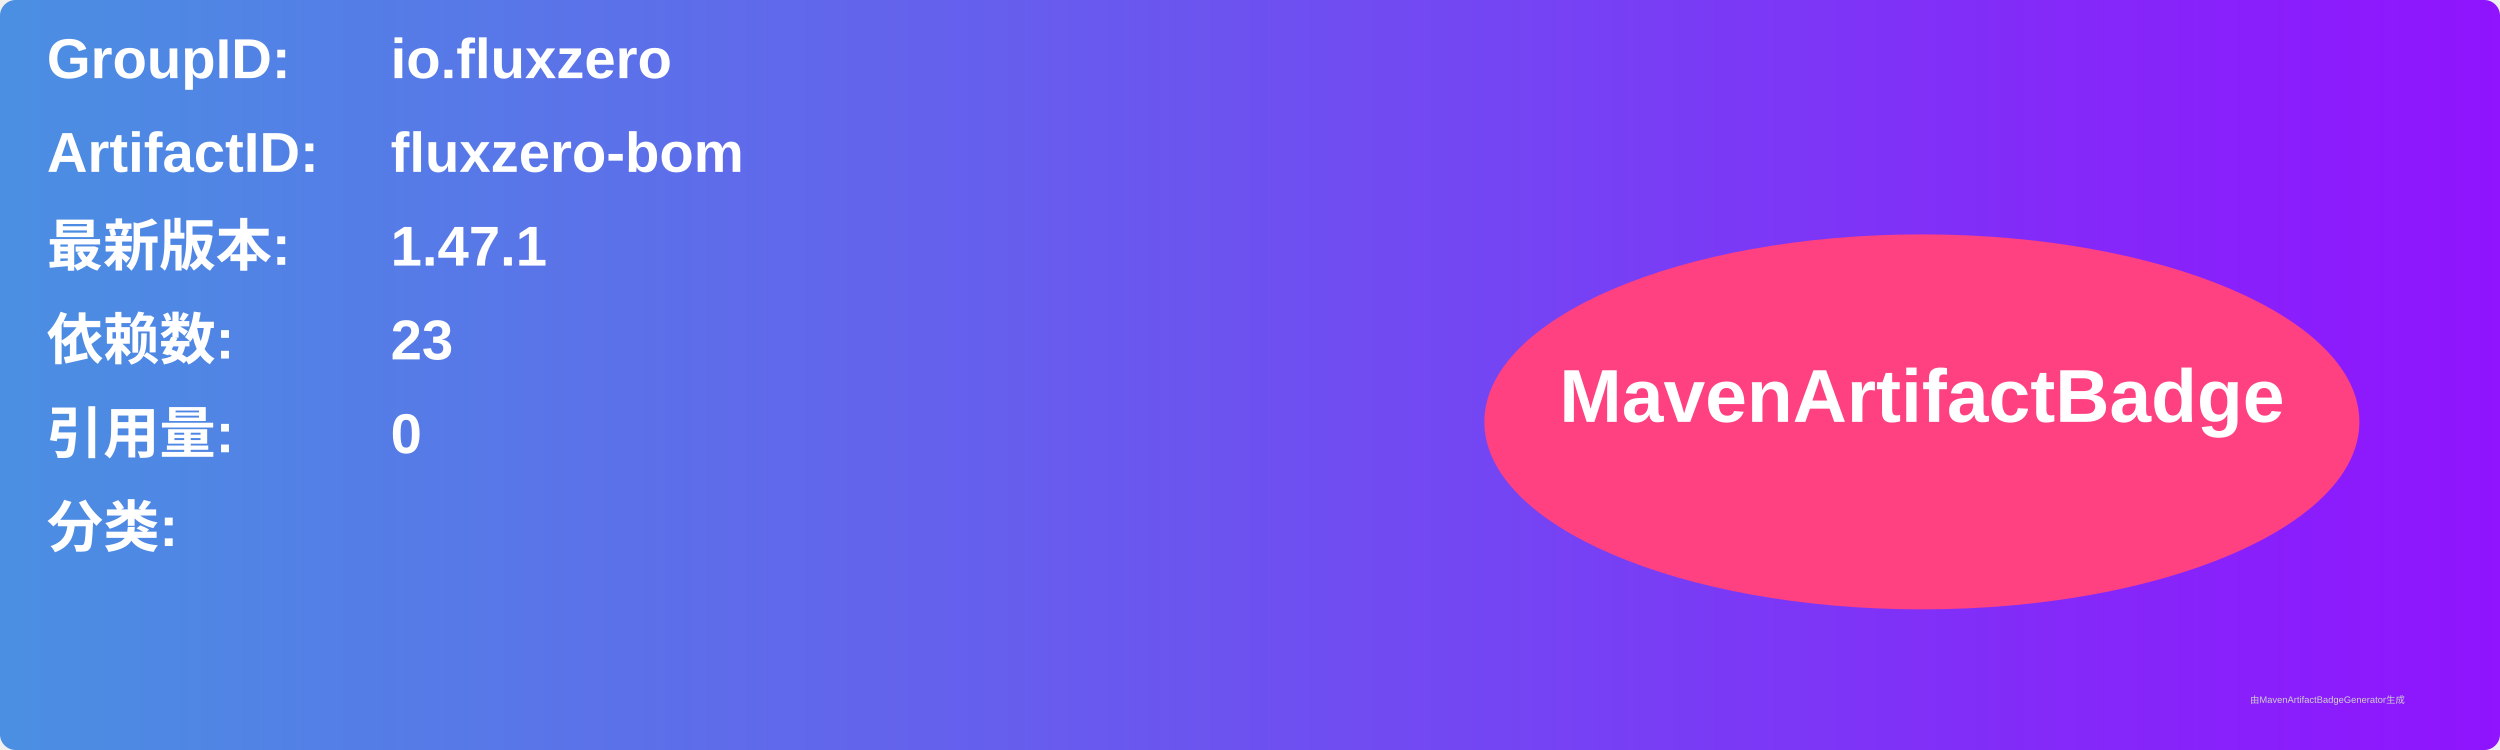
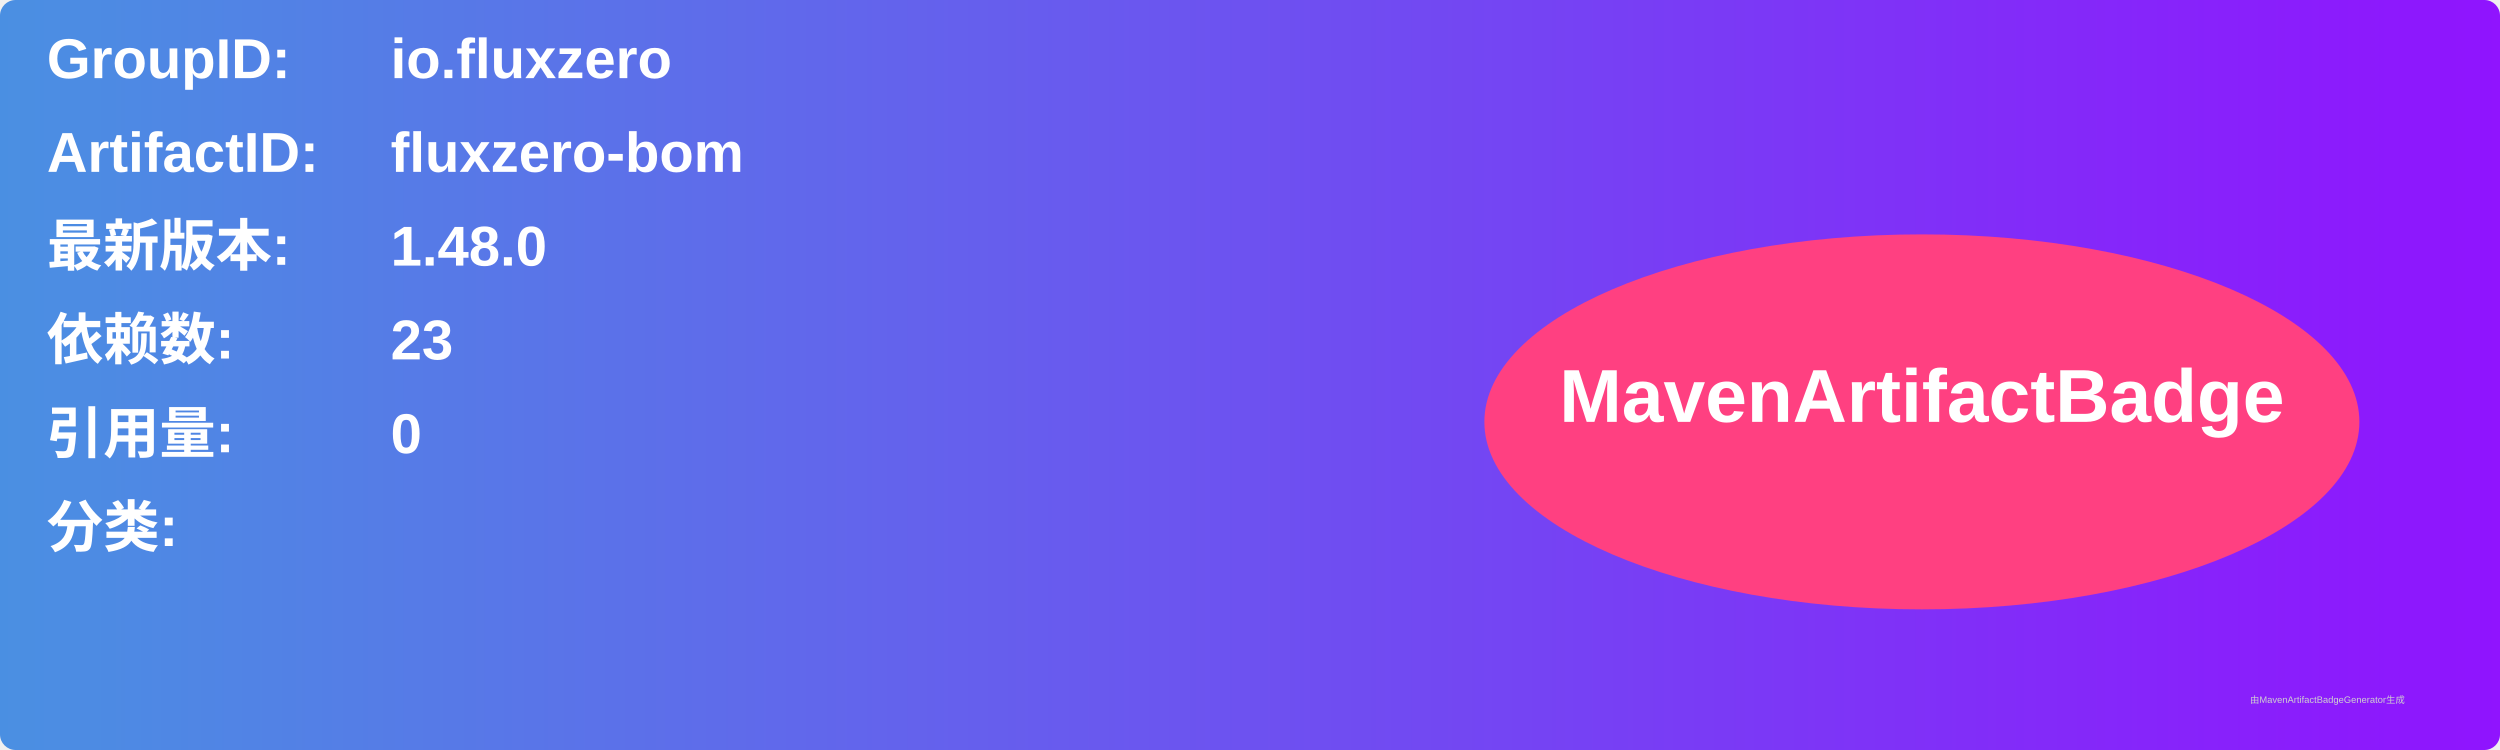
<svg xmlns="http://www.w3.org/2000/svg" width="800" height="240" viewBox="0 0 800 240">
  <linearGradient id="grad" x1="0%" y1="0%" x2="100%" y2="0%">
    <stop offset="0%" stop-color="#4a90e2" />
    <stop offset="100%" stop-color="#9013fe" />
  </linearGradient>
  <rect width="100%" height="100%" rx="5" ry="5" fill="url(#grad)" />
  <g transform="translate(15, 15)">
    <text x="0" y="10" font-family="Arial" font-size="18" fill="white" font-weight="bold" width="260">GroupID:</text>
    <text x="110" y="10" font-family="Arial" font-size="18" fill="white" font-weight="bold" width="460">io.fluxzero</text>
    <text x="0" y="40" font-family="Arial" font-size="18" fill="white" font-weight="bold" width="260">ArtifactID:</text>
    <text x="110" y="40" font-family="Arial" font-size="18" fill="white" font-weight="bold" width="460">fluxzero-bom</text>
    <text x="0" y="70" font-family="Arial" font-size="18" fill="white" font-weight="bold">最新版本:</text>
    <text x="110" y="70" font-family="Arial" font-size="18" fill="white" font-weight="bold">
-       <tspan font-weight="bold">1.47.1</tspan>
+       <tspan font-weight="bold">1.48.0</tspan>
    </text>
    <text x="0" y="100" font-family="Arial" font-size="18" fill="white" font-weight="bold">依赖数: </text>
    <text x="110" y="100" font-family="Arial" font-size="18" fill="white">
      <tspan font-weight="bold">23</tspan>
    </text>
    <text x="0" y="130" font-family="Arial" font-size="18" fill="white" font-weight="bold">引用量: </text>
    <text x="110" y="130" font-family="Arial" font-size="18" fill="white">
      <tspan font-weight="bold">0</tspan>
    </text>
    <text x="0" y="160" font-family="Arial" font-size="18" fill="white" font-weight="bold">分类:</text>
    <text x="10" y="190" font-family="Arial" font-size="10" fill="white">
      <tspan font-weight="bold" />
    </text>
    <ellipse cx="600" cy="120" rx="140" ry="60" fill="#ff4081" />
    <text x="600" y="120" text-anchor="middle" font-family="Arial" font-size="24" fill="white" font-weight="bold">MavenArtifactBadge</text>
  </g>
  <text x="720" y="225" font-family="Arial" font-size="3" fill="#d0d0d0">由MavenArtifactBadgeGenerator生成</text>
</svg>
